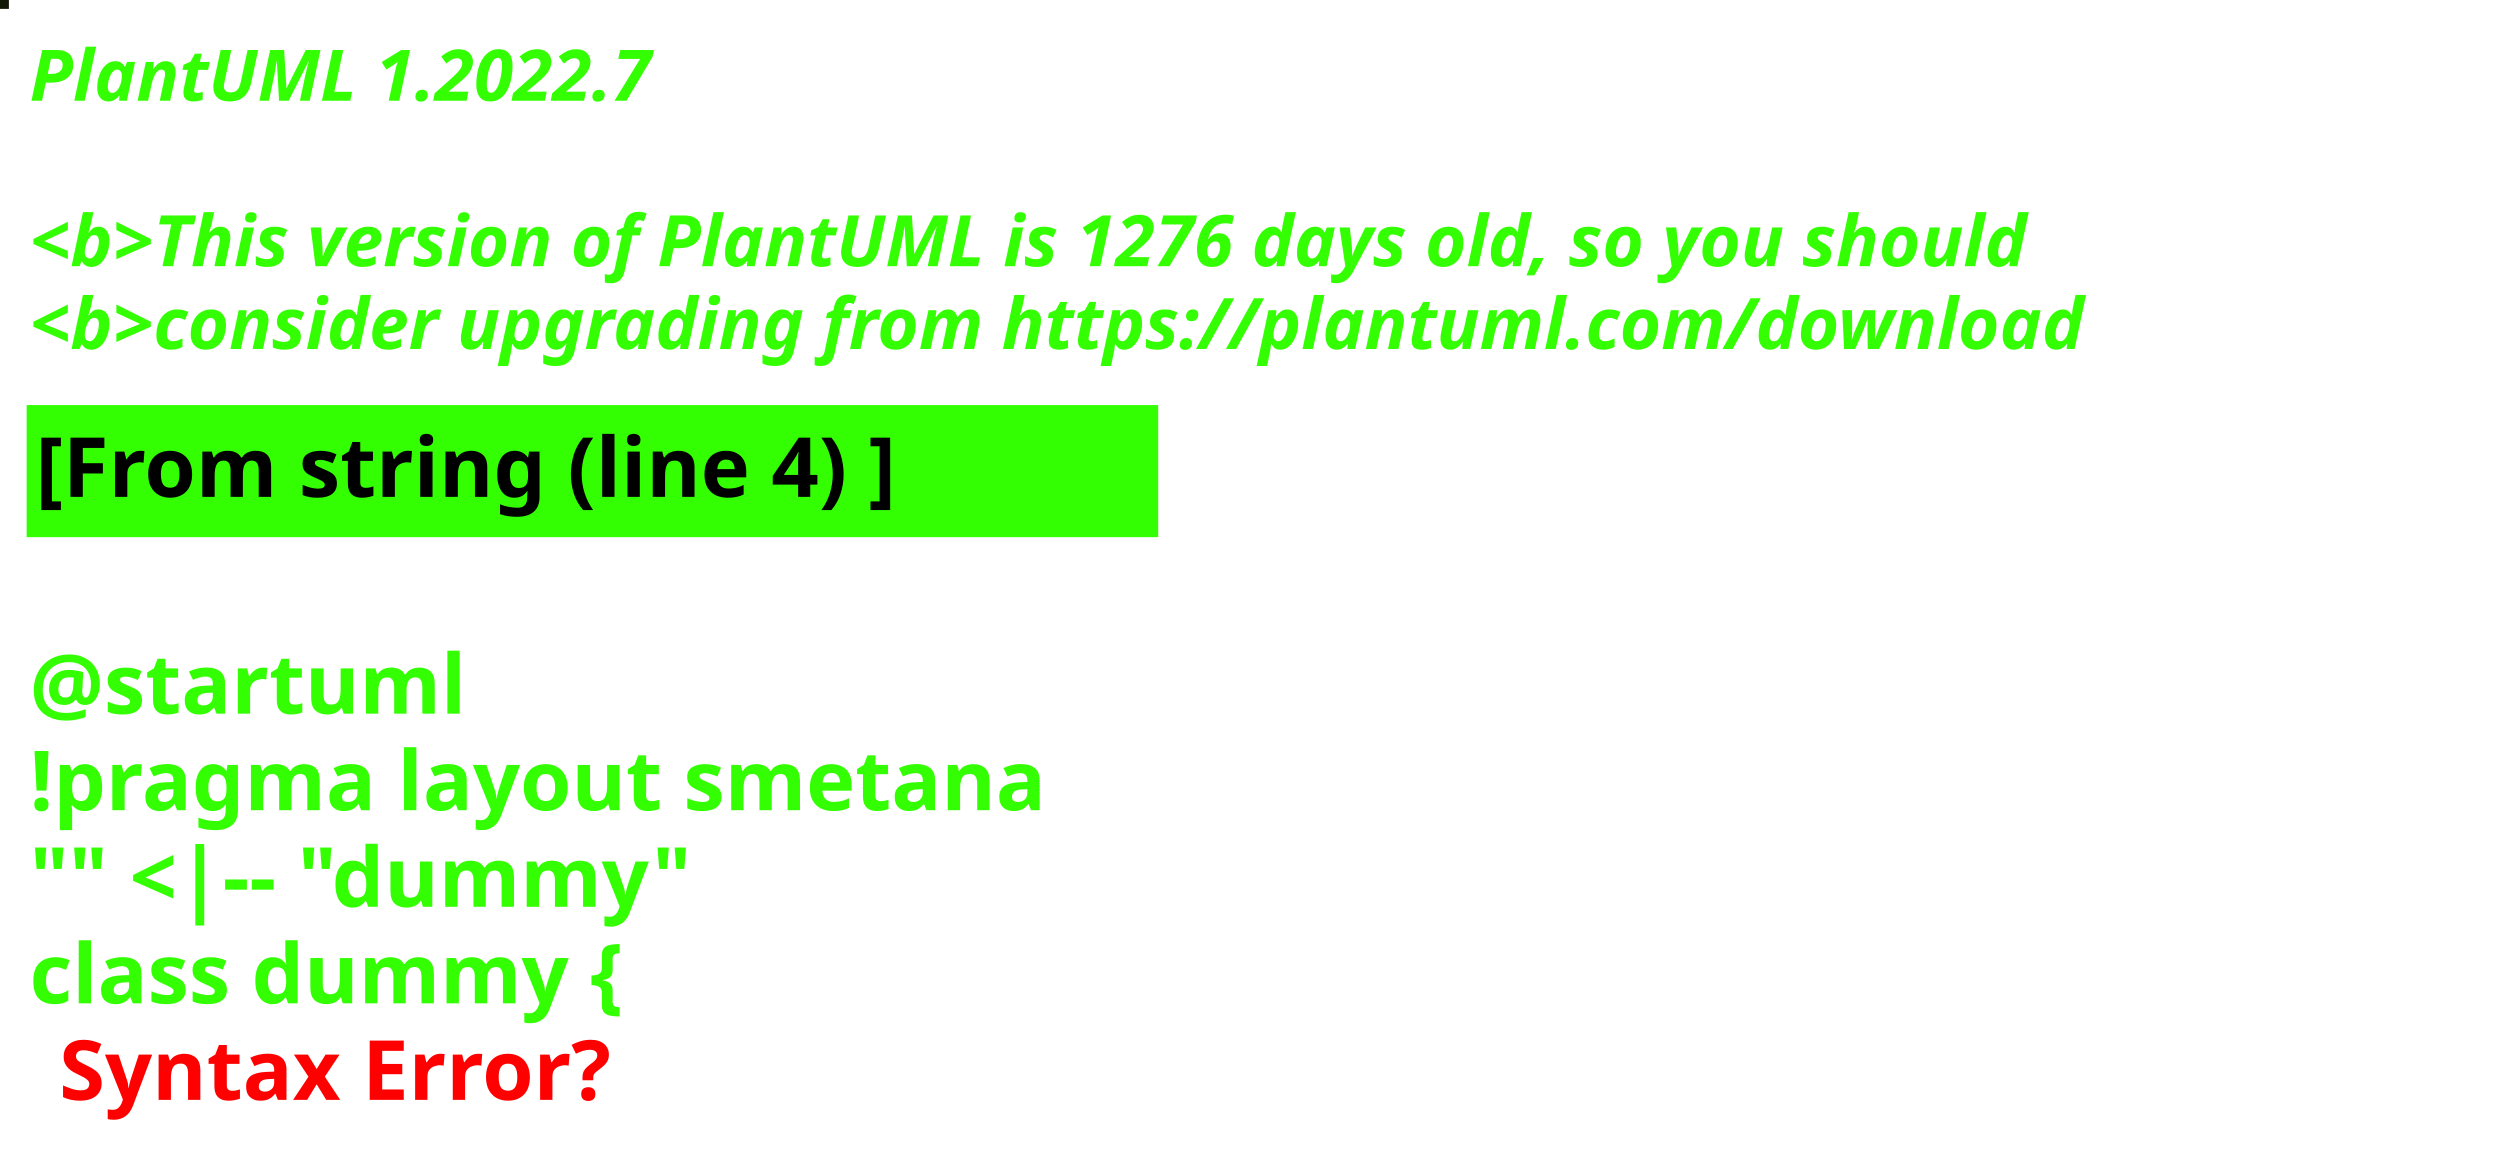
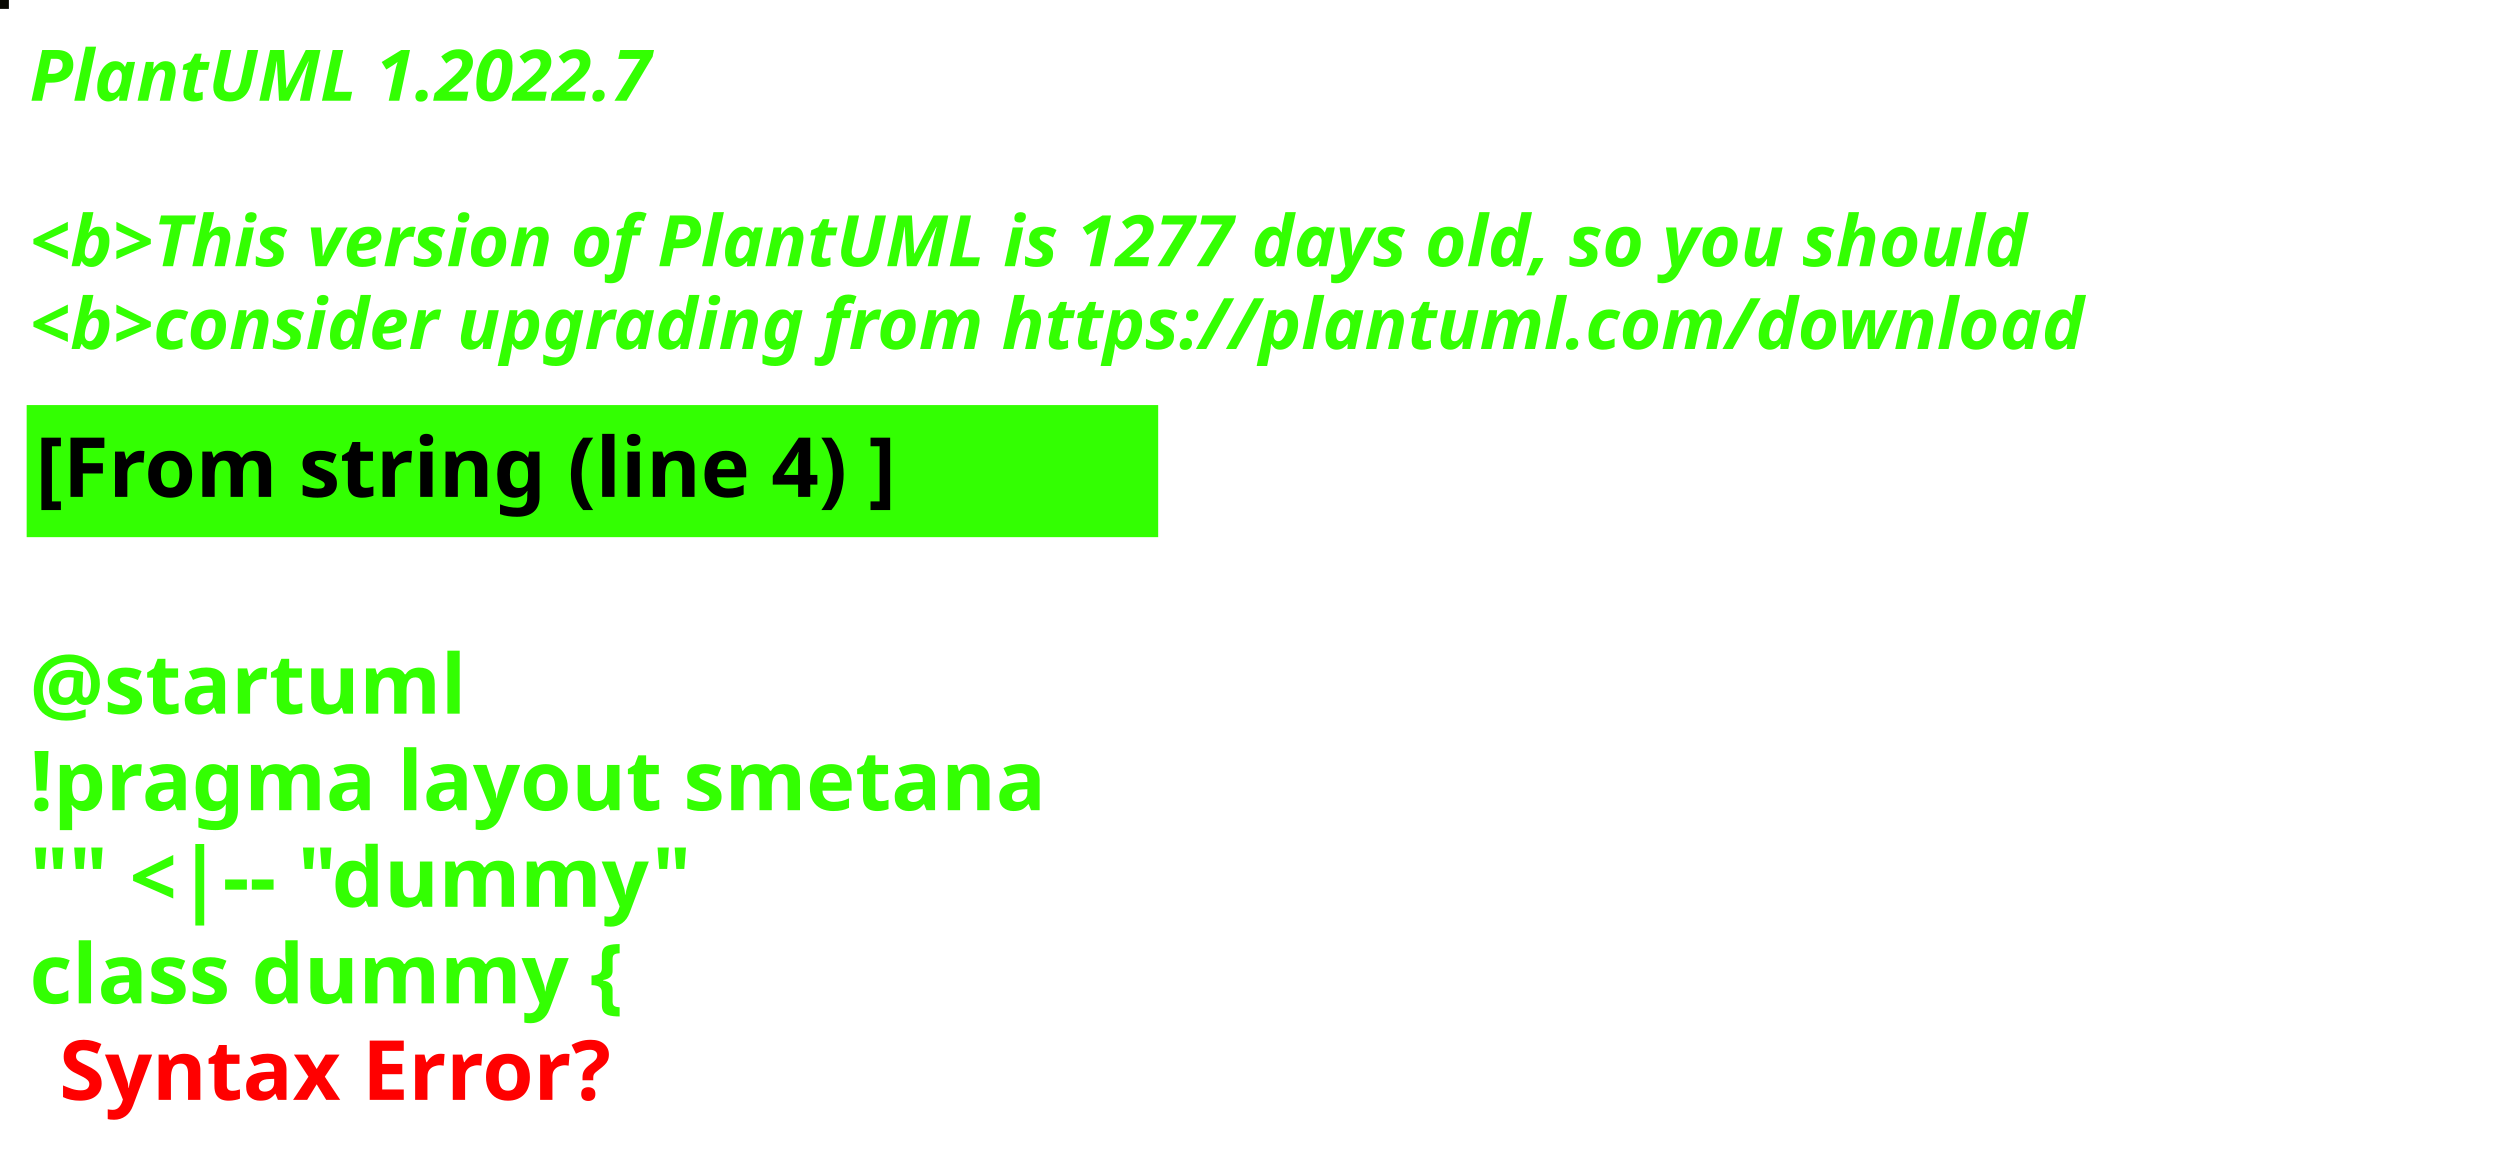
<svg xmlns="http://www.w3.org/2000/svg" contentStyleType="text/css" height="194px" preserveAspectRatio="none" style="width:422px;height:194px;background:#000000;" version="1.1" viewBox="0 0 422 194" width="422px" zoomAndPan="magnify">
  <defs />
  <g>
-     <rect fill="#141908" height="1" style="stroke:#141908;stroke-width:1.0;" width="1" x="0" y="0" />
+     <rect fill="#080802" height="1" style="stroke:#080802;stroke-width:1.0;" width="1" x="0" y="0" />
    <text fill="#33FF02" font-family="sans-serif" font-size="12" font-style="italic" font-weight="bold" lengthAdjust="spacing" textLength="127" x="5" y="17">PlantUML 1.2022.7</text>
    <text fill="#33FF02" font-family="sans-serif" font-size="12" font-style="italic" font-weight="bold" lengthAdjust="spacing" textLength="4" x="5" y="30.969"> </text>
-     <text fill="#33FF02" font-family="sans-serif" font-size="12" font-style="italic" font-weight="bold" lengthAdjust="spacing" textLength="407" x="5" y="44.938">&lt;b&gt;This version of PlantUML is 1276 days old, so you should</text>
+     <text fill="#33FF02" font-family="sans-serif" font-size="12" font-style="italic" font-weight="bold" lengthAdjust="spacing" textLength="407" x="5" y="44.938">&lt;b&gt;This version of PlantUML is 1277 days old, so you should</text>
    <text fill="#33FF02" font-family="sans-serif" font-size="12" font-style="italic" font-weight="bold" lengthAdjust="spacing" textLength="408" x="5" y="58.906">&lt;b&gt;consider upgrading from https://plantuml.com/download</text>
    <rect fill="#33FF02" height="21.297" style="stroke:#33FF02;stroke-width:1.0;" width="190" x="5" y="68.875" />
    <text fill="#000000" font-family="sans-serif" font-size="14" font-weight="bold" lengthAdjust="spacing" textLength="168" x="6" y="83.875">[From string (line 4) ]</text>
    <text fill="#33FF02" font-family="sans-serif" font-size="14" font-weight="bold" lengthAdjust="spacing" textLength="5" x="5" y="104.172"> </text>
    <text fill="#33FF02" font-family="sans-serif" font-size="14" font-weight="bold" lengthAdjust="spacing" textLength="79" x="5" y="120.469">@startuml</text>
    <text fill="#33FF02" font-family="sans-serif" font-size="14" font-weight="bold" lengthAdjust="spacing" textLength="190" x="5" y="136.766">!pragma layout smetana</text>
    <text fill="#33FF02" font-family="sans-serif" font-size="14" font-weight="bold" lengthAdjust="spacing" textLength="124" x="5" y="153.062">"" &lt;|-- "dummy"</text>
    <text fill="#33FF02" font-family="sans-serif" font-size="14" font-weight="bold" lengthAdjust="spacing" text-decoration="wavy underline" textLength="117" x="5" y="169.359">class dummy {</text>
    <text fill="#FF0000" font-family="sans-serif" font-size="14" font-weight="bold" lengthAdjust="spacing" textLength="106" x="10" y="185.656">Syntax Error?</text>
  </g>
</svg>
